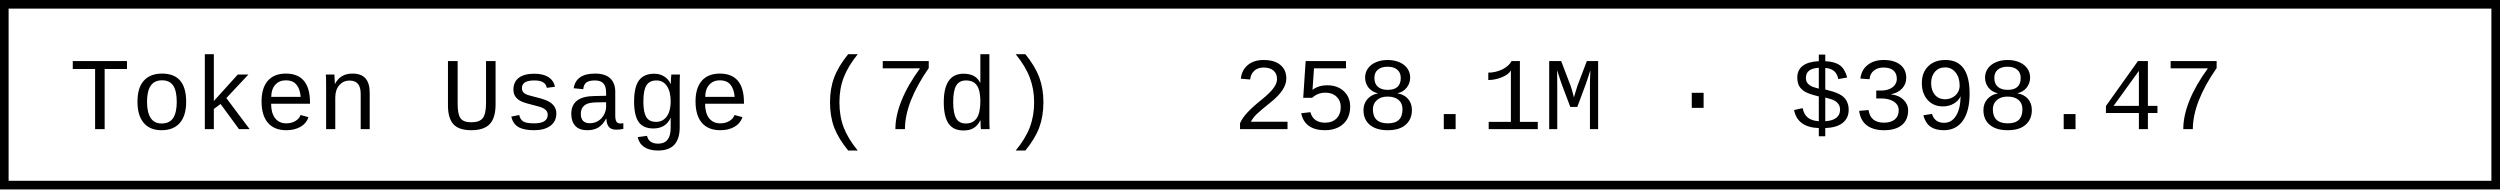
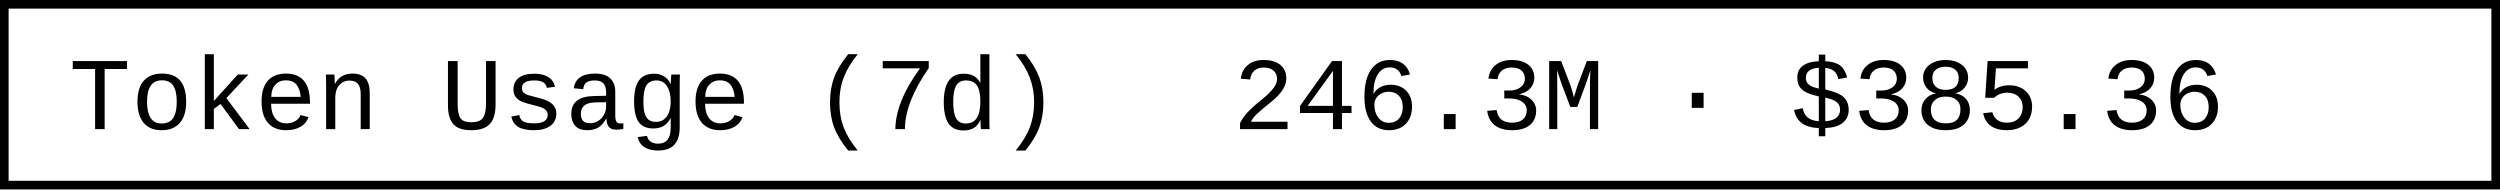
- <svg xmlns="http://www.w3.org/2000/svg" width="290.4" height="22" role="img" aria-label="Token Usage (7d): 258.1M · $398.47">
+ <svg xmlns="http://www.w3.org/2000/svg" width="290.4" height="22" role="img" aria-label="Token Usage (7d): 246.3M · $385.36">
  <rect x="0.5" y="0.5" width="289.4" height="21" fill="#fff" stroke="#000" stroke-width="1" />
  <g font-family="'Consolas','Monaco','Courier New',monospace" font-size="12" fill="#000">
    <text x="8" y="15">Token Usage (7d)</text>
-     <text x="143.2" y="15">258.1M · $398.47</text>
+     <text x="143.2" y="15">246.3M · $385.36</text>
  </g>
</svg>
